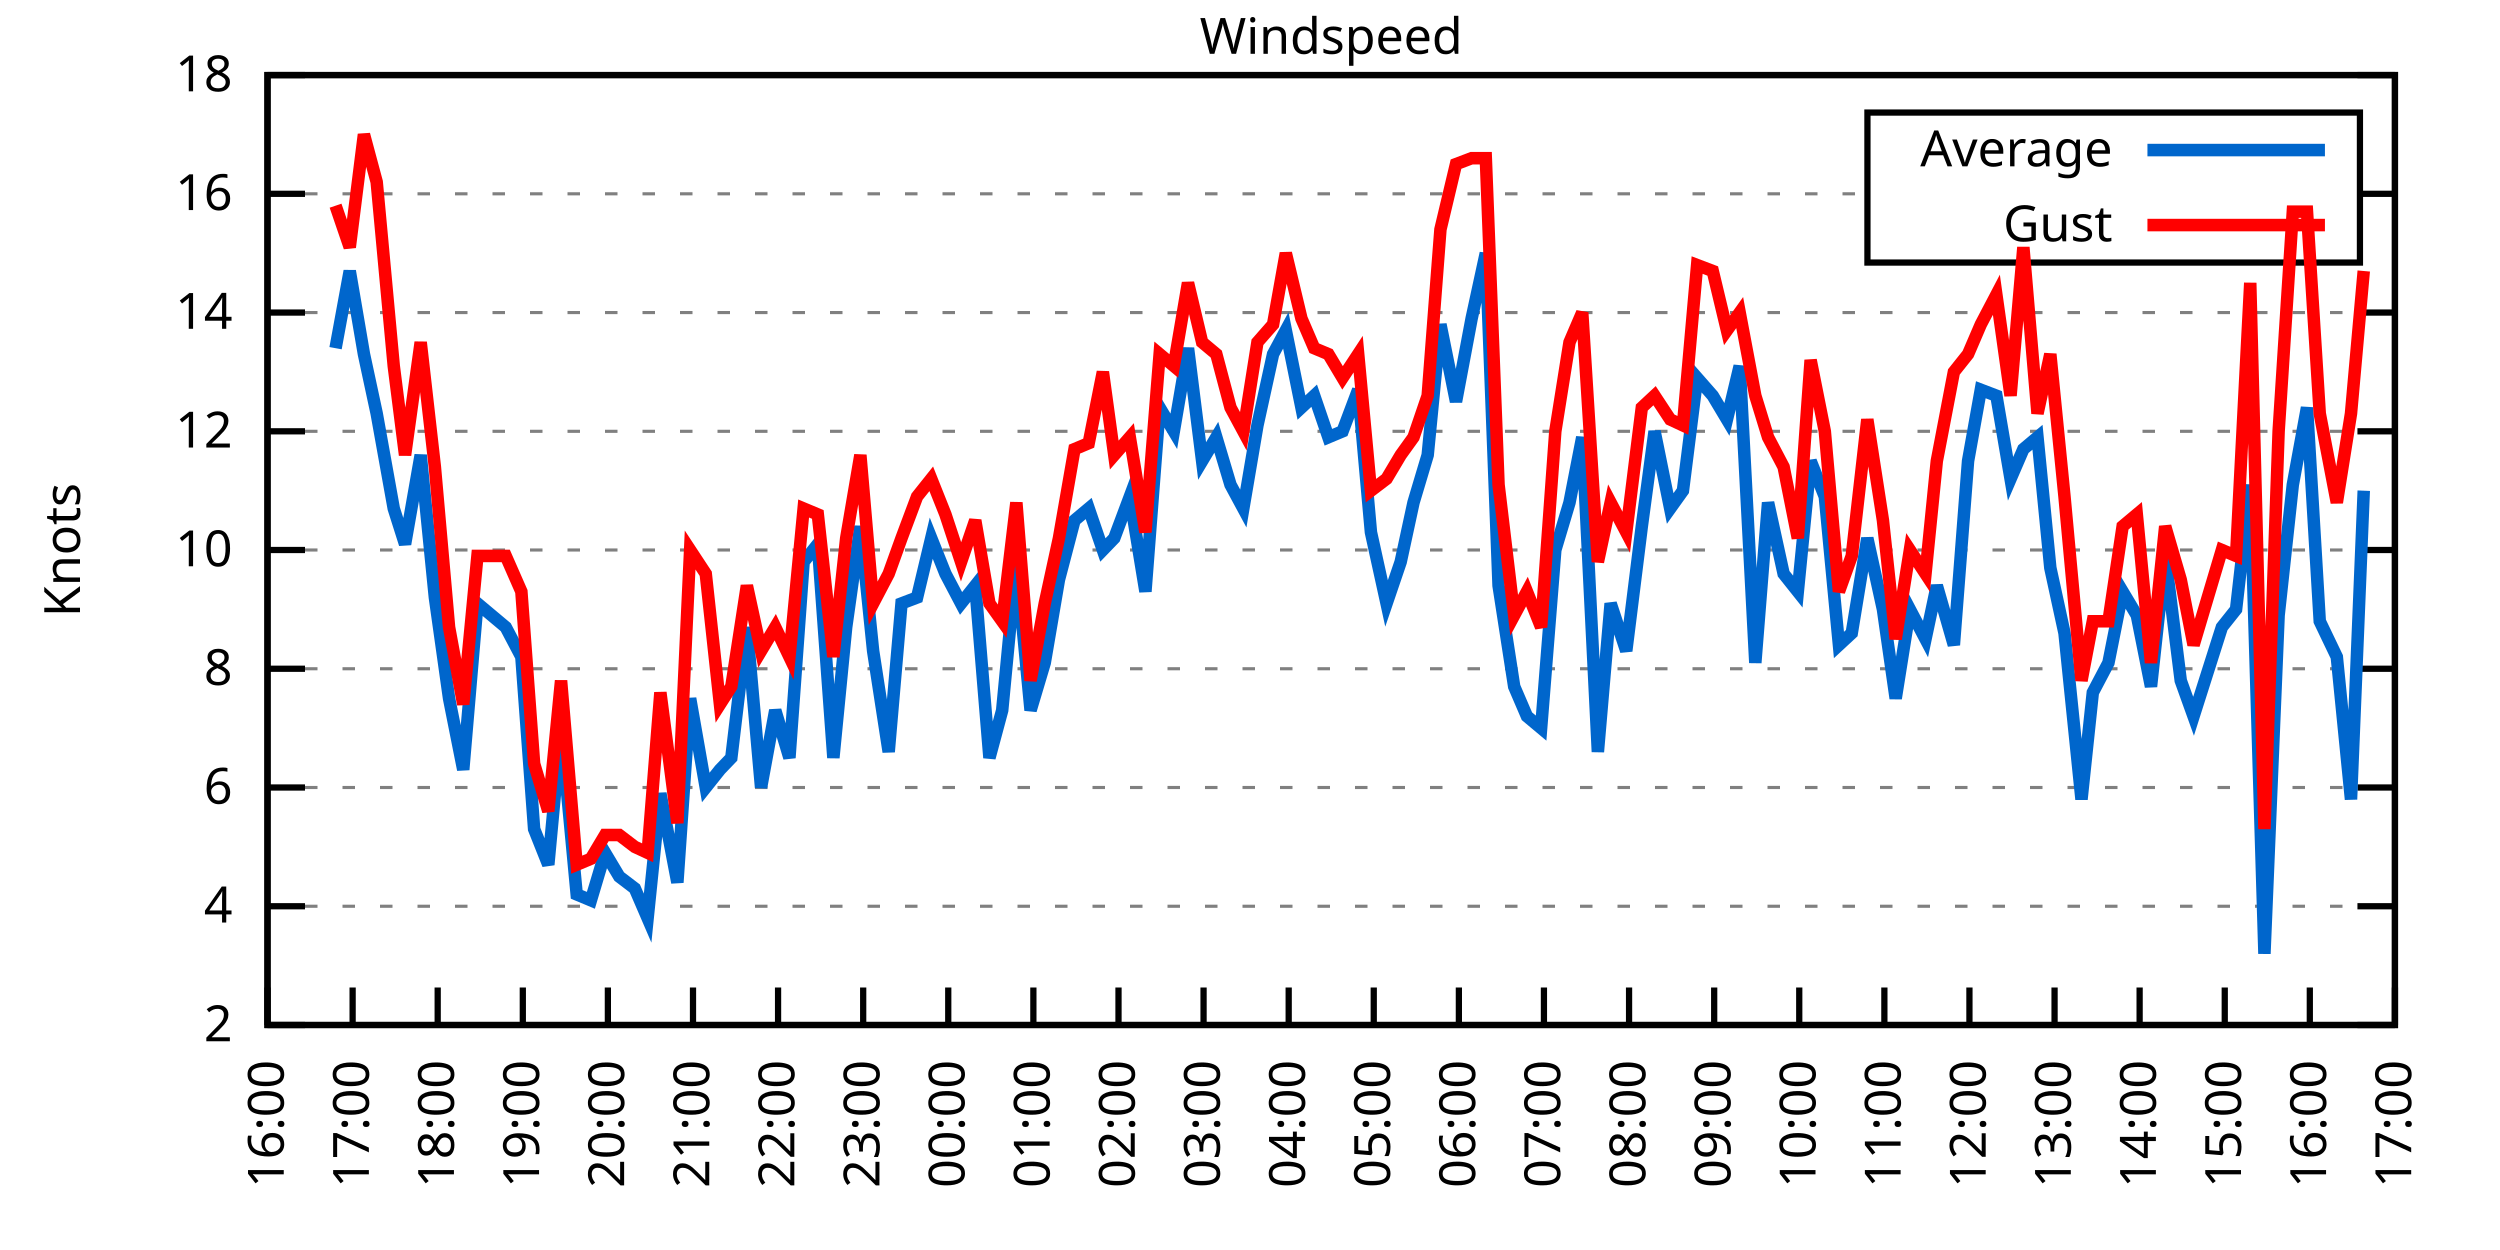
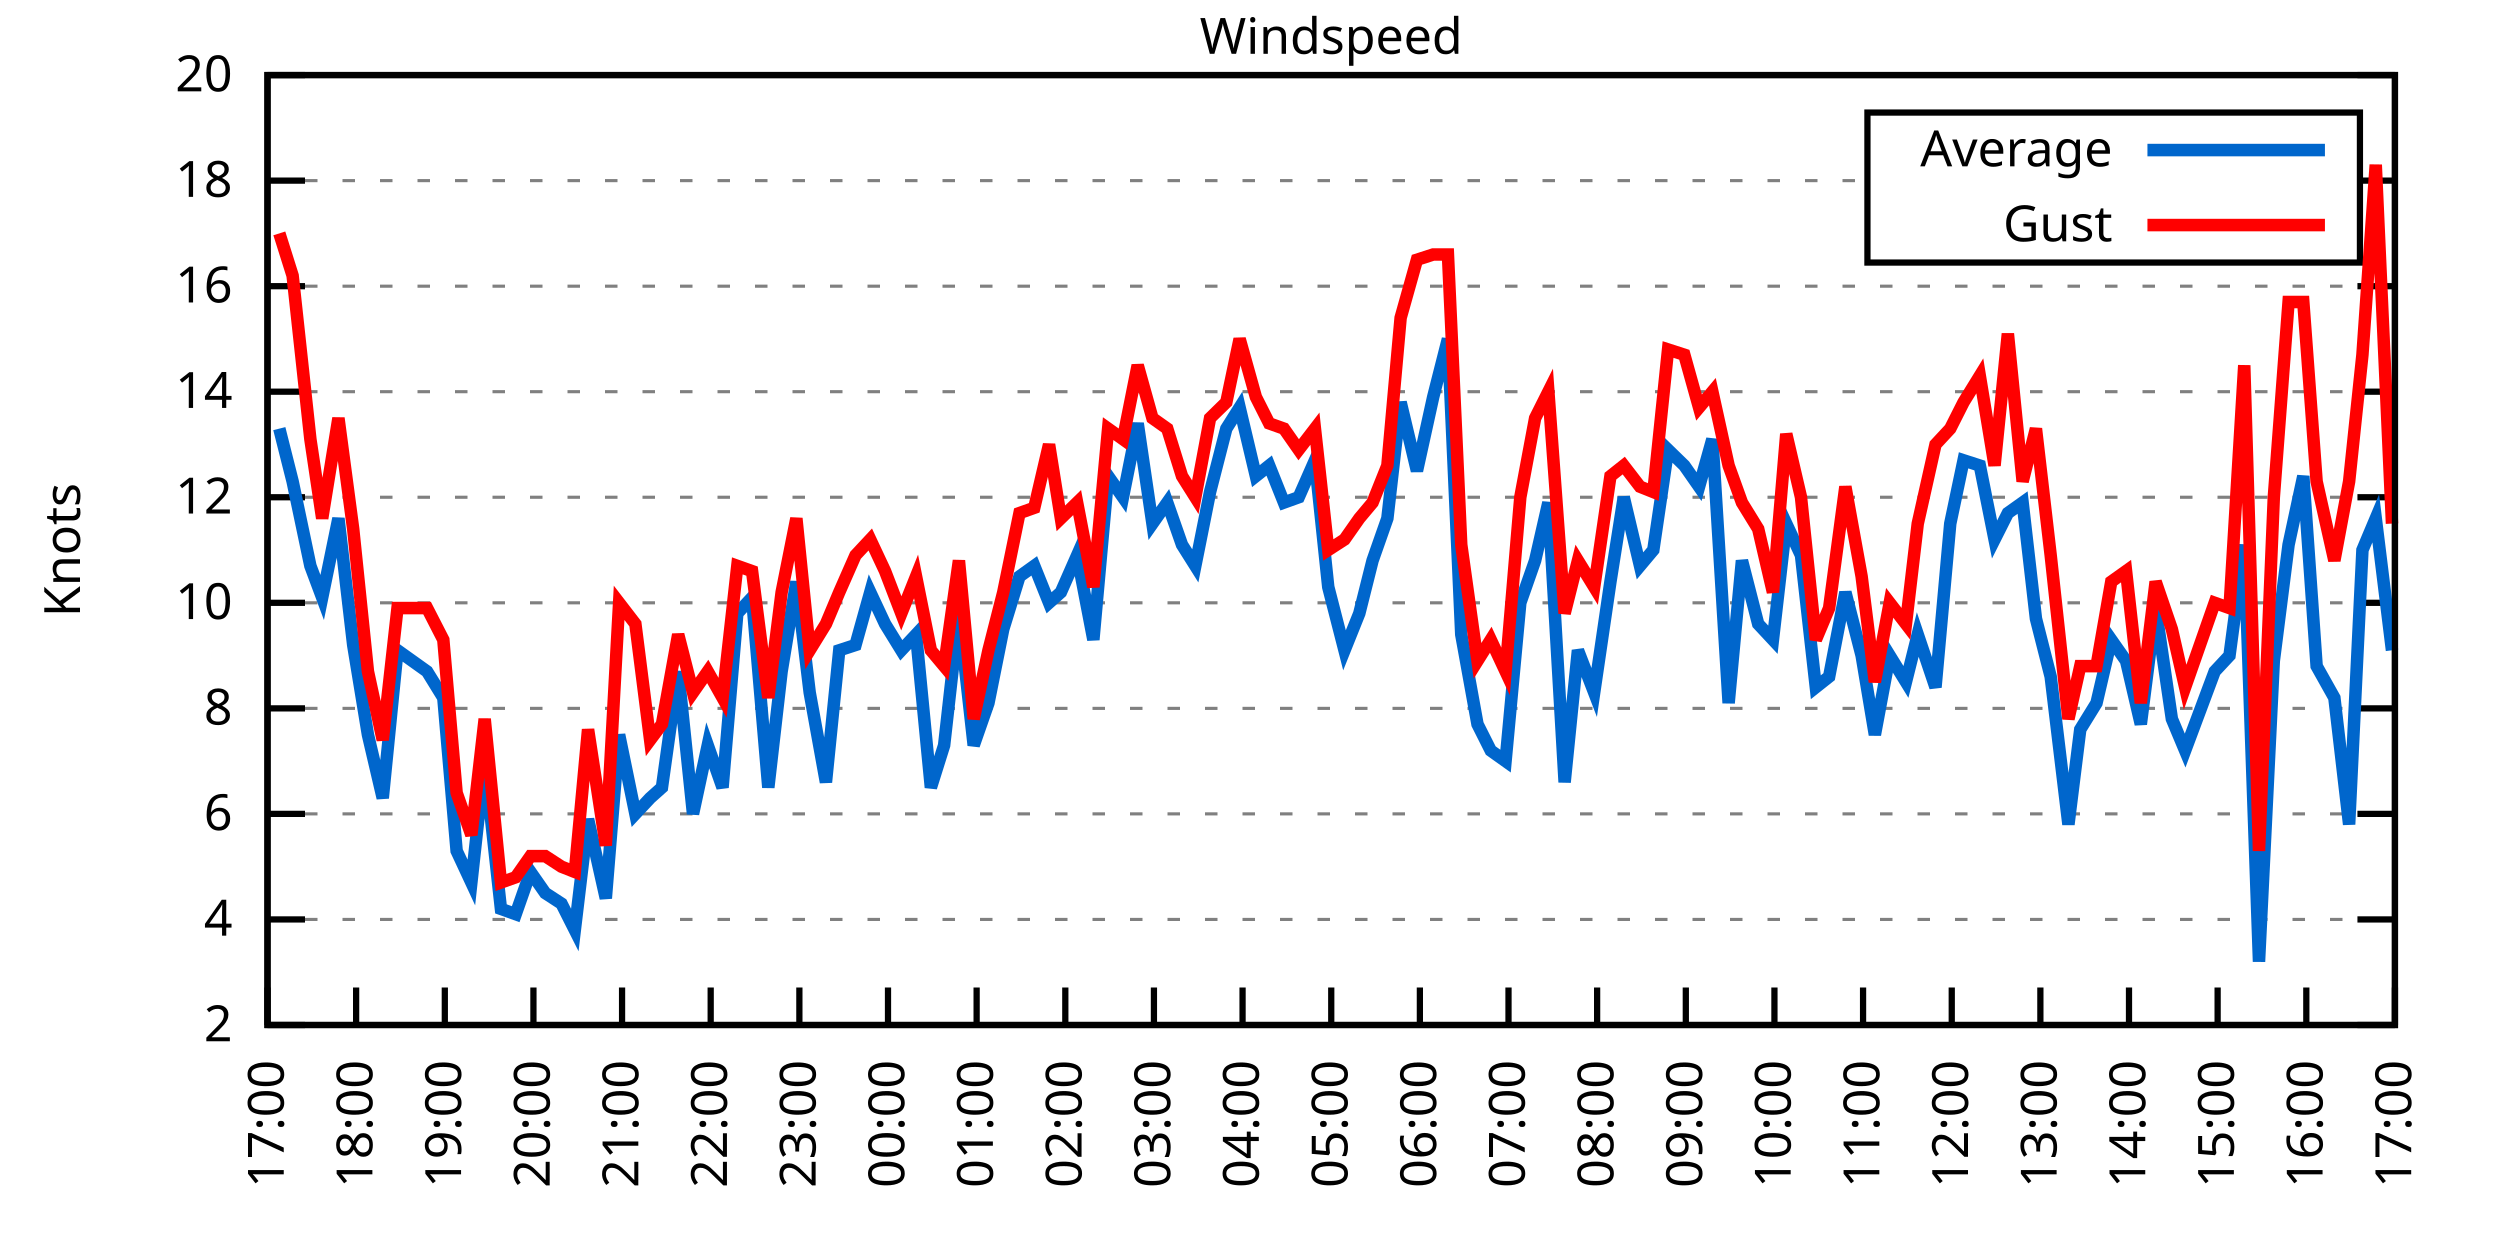
<svg xmlns="http://www.w3.org/2000/svg" xmlns:xlink="http://www.w3.org/1999/xlink" width="400" height="200" viewBox="0 0 400 200">
  <g id="gnuplot_canvas">
    <rect x="0" y="0" width="400" height="200" fill="none" />
    <defs>
      <circle id="gpDot" r="0.5" stroke-width="0.5" stroke="currentColor" />
      <path id="gpPt0" stroke-width="0.333" stroke="currentColor" d="M-1,0 h2 M0,-1 v2" />
      <path id="gpPt1" stroke-width="0.333" stroke="currentColor" d="M-1,-1 L1,1 M1,-1 L-1,1" />
      <path id="gpPt2" stroke-width="0.333" stroke="currentColor" d="M-1,0 L1,0 M0,-1 L0,1 M-1,-1 L1,1 M-1,1 L1,-1" />
      <rect id="gpPt3" stroke-width="0.333" stroke="currentColor" x="-1" y="-1" width="2" height="2" />
      <rect id="gpPt4" stroke-width="0.333" stroke="currentColor" fill="currentColor" x="-1" y="-1" width="2" height="2" />
      <circle id="gpPt5" stroke-width="0.333" stroke="currentColor" cx="0" cy="0" r="1" />
      <use xlink:href="#gpPt5" id="gpPt6" fill="currentColor" stroke="none" />
      <path id="gpPt7" stroke-width="0.333" stroke="currentColor" d="M0,-1.33 L-1.33,0.67 L1.33,0.67 z" />
      <use xlink:href="#gpPt7" id="gpPt8" fill="currentColor" stroke="none" />
      <use xlink:href="#gpPt7" id="gpPt9" stroke="currentColor" transform="rotate(180)" />
      <use xlink:href="#gpPt9" id="gpPt10" fill="currentColor" stroke="none" />
      <use xlink:href="#gpPt3" id="gpPt11" stroke="currentColor" transform="rotate(45)" />
      <use xlink:href="#gpPt11" id="gpPt12" fill="currentColor" stroke="none" />
      <path id="gpPt13" stroke-width="0.333" stroke="currentColor" d="M0,1.330 L1.265,0.411 L0.782,-1.067 L-0.782,-1.076 L-1.265,0.411 z" />
      <use xlink:href="#gpPt13" id="gpPt14" fill="currentColor" stroke="none" />
      <filter id="textbox" filterUnits="objectBoundingBox" x="0" y="0" height="1" width="1">
        <feFlood flood-color="white" flood-opacity="1" result="bgnd" />
        <feComposite in="SourceGraphic" in2="bgnd" operator="atop" />
      </filter>
      <filter id="greybox" filterUnits="objectBoundingBox" x="0" y="0" height="1" width="1">
        <feFlood flood-color="lightgrey" flood-opacity="1" result="grey" />
        <feComposite in="SourceGraphic" in2="grey" operator="atop" />
      </filter>
    </defs>
    <g fill="none" color="white" stroke="currentColor" stroke-width="1.00" stroke-linecap="butt" stroke-linejoin="miter">
</g>
    <g fill="none" color="black" stroke="currentColor" stroke-width="1.00" stroke-linecap="butt" stroke-linejoin="miter">
      <g stroke="none" shape-rendering="crispEdges">
        <polygon fill="rgb(255, 255, 255)" points="42.80,164.00 383.18,164.00 383.18,12.02 42.80,12.02 " />
      </g>
    </g>
    <g fill="none" color="black" stroke="currentColor" stroke-width="1.00" stroke-linecap="butt" stroke-linejoin="miter">
</g>
    <g fill="none" color="black" stroke="black" stroke-width="0.50" stroke-linecap="butt" stroke-linejoin="miter">
</g>
    <g fill="none" color="gray" stroke="currentColor" stroke-width="0.50" stroke-linecap="butt" stroke-linejoin="miter">
      <path stroke="gray" stroke-dasharray="2,4" class="gridline" d="M42.80,164.00 L383.19,164.00  " />
    </g>
    <g fill="none" color="gray" stroke="gray" stroke-width="1.00" stroke-linecap="butt" stroke-linejoin="miter">
</g>
    <g fill="none" color="black" stroke="currentColor" stroke-width="1.00" stroke-linecap="butt" stroke-linejoin="miter">
      <path stroke="black" d="M42.80,164.00 L48.80,164.00 M383.19,164.00 L377.19,164.00  " />
      <g transform="translate(37.20,166.60)" stroke="none" fill="black" font-family="Sans" font-size="8.00" text-anchor="end">
        <text>
          <tspan font-family="Sans"> 2</tspan>
        </text>
      </g>
    </g>
    <g fill="none" color="black" stroke="currentColor" stroke-width="1.00" stroke-linecap="butt" stroke-linejoin="miter">
</g>
    <g fill="none" color="black" stroke="black" stroke-width="0.50" stroke-linecap="butt" stroke-linejoin="miter">
</g>
    <g fill="none" color="gray" stroke="currentColor" stroke-width="0.50" stroke-linecap="butt" stroke-linejoin="miter">
-       <path stroke="gray" stroke-dasharray="2,4" class="gridline" d="M42.80,145.00 L383.19,145.00  " />
-     </g>
-     <g fill="none" color="gray" stroke="gray" stroke-width="1.00" stroke-linecap="butt" stroke-linejoin="miter">
- </g>
-     <g fill="none" color="black" stroke="currentColor" stroke-width="1.00" stroke-linecap="butt" stroke-linejoin="miter">
-       <path stroke="black" d="M42.80,145.00 L48.80,145.00 M383.19,145.00 L377.19,145.00  " />
-       <g transform="translate(37.20,147.60)" stroke="none" fill="black" font-family="Sans" font-size="8.00" text-anchor="end">
+       <path stroke="gray" stroke-dasharray="2,4" class="gridline" d="M42.80,147.11 L383.19,147.11  " />
+     </g>
+     <g fill="none" color="gray" stroke="gray" stroke-width="1.00" stroke-linecap="butt" stroke-linejoin="miter">
+ </g>
+     <g fill="none" color="black" stroke="currentColor" stroke-width="1.00" stroke-linecap="butt" stroke-linejoin="miter">
+       <path stroke="black" d="M42.80,147.11 L48.80,147.11 M383.19,147.11 L377.19,147.11  " />
+       <g transform="translate(37.20,149.71)" stroke="none" fill="black" font-family="Sans" font-size="8.00" text-anchor="end">
        <text>
          <tspan font-family="Sans"> 4</tspan>
        </text>
      </g>
    </g>
    <g fill="none" color="black" stroke="currentColor" stroke-width="1.00" stroke-linecap="butt" stroke-linejoin="miter">
</g>
    <g fill="none" color="black" stroke="black" stroke-width="0.50" stroke-linecap="butt" stroke-linejoin="miter">
</g>
    <g fill="none" color="gray" stroke="currentColor" stroke-width="0.50" stroke-linecap="butt" stroke-linejoin="miter">
-       <path stroke="gray" stroke-dasharray="2,4" class="gridline" d="M42.80,126.00 L383.19,126.00  " />
-     </g>
-     <g fill="none" color="gray" stroke="gray" stroke-width="1.00" stroke-linecap="butt" stroke-linejoin="miter">
- </g>
-     <g fill="none" color="black" stroke="currentColor" stroke-width="1.00" stroke-linecap="butt" stroke-linejoin="miter">
-       <path stroke="black" d="M42.80,126.00 L48.80,126.00 M383.19,126.00 L377.19,126.00  " />
-       <g transform="translate(37.20,128.60)" stroke="none" fill="black" font-family="Sans" font-size="8.00" text-anchor="end">
+       <path stroke="gray" stroke-dasharray="2,4" class="gridline" d="M42.80,130.22 L383.19,130.22  " />
+     </g>
+     <g fill="none" color="gray" stroke="gray" stroke-width="1.00" stroke-linecap="butt" stroke-linejoin="miter">
+ </g>
+     <g fill="none" color="black" stroke="currentColor" stroke-width="1.00" stroke-linecap="butt" stroke-linejoin="miter">
+       <path stroke="black" d="M42.80,130.22 L48.80,130.22 M383.19,130.22 L377.19,130.22  " />
+       <g transform="translate(37.20,132.82)" stroke="none" fill="black" font-family="Sans" font-size="8.00" text-anchor="end">
        <text>
          <tspan font-family="Sans"> 6</tspan>
        </text>
      </g>
    </g>
    <g fill="none" color="black" stroke="currentColor" stroke-width="1.00" stroke-linecap="butt" stroke-linejoin="miter">
</g>
    <g fill="none" color="black" stroke="black" stroke-width="0.50" stroke-linecap="butt" stroke-linejoin="miter">
</g>
    <g fill="none" color="gray" stroke="currentColor" stroke-width="0.50" stroke-linecap="butt" stroke-linejoin="miter">
-       <path stroke="gray" stroke-dasharray="2,4" class="gridline" d="M42.80,107.00 L383.19,107.00  " />
-     </g>
-     <g fill="none" color="gray" stroke="gray" stroke-width="1.00" stroke-linecap="butt" stroke-linejoin="miter">
- </g>
-     <g fill="none" color="black" stroke="currentColor" stroke-width="1.00" stroke-linecap="butt" stroke-linejoin="miter">
-       <path stroke="black" d="M42.80,107.00 L48.80,107.00 M383.19,107.00 L377.19,107.00  " />
-       <g transform="translate(37.20,109.60)" stroke="none" fill="black" font-family="Sans" font-size="8.00" text-anchor="end">
+       <path stroke="gray" stroke-dasharray="2,4" class="gridline" d="M42.80,113.34 L383.19,113.34  " />
+     </g>
+     <g fill="none" color="gray" stroke="gray" stroke-width="1.00" stroke-linecap="butt" stroke-linejoin="miter">
+ </g>
+     <g fill="none" color="black" stroke="currentColor" stroke-width="1.00" stroke-linecap="butt" stroke-linejoin="miter">
+       <path stroke="black" d="M42.80,113.34 L48.80,113.34 M383.19,113.34 L377.19,113.34  " />
+       <g transform="translate(37.20,115.94)" stroke="none" fill="black" font-family="Sans" font-size="8.00" text-anchor="end">
        <text>
          <tspan font-family="Sans"> 8</tspan>
        </text>
      </g>
    </g>
    <g fill="none" color="black" stroke="currentColor" stroke-width="1.00" stroke-linecap="butt" stroke-linejoin="miter">
</g>
    <g fill="none" color="black" stroke="black" stroke-width="0.50" stroke-linecap="butt" stroke-linejoin="miter">
</g>
    <g fill="none" color="gray" stroke="currentColor" stroke-width="0.50" stroke-linecap="butt" stroke-linejoin="miter">
-       <path stroke="gray" stroke-dasharray="2,4" class="gridline" d="M42.80,88.00 L383.19,88.00  " />
-     </g>
-     <g fill="none" color="gray" stroke="gray" stroke-width="1.00" stroke-linecap="butt" stroke-linejoin="miter">
- </g>
-     <g fill="none" color="black" stroke="currentColor" stroke-width="1.00" stroke-linecap="butt" stroke-linejoin="miter">
-       <path stroke="black" d="M42.80,88.00 L48.80,88.00 M383.19,88.00 L377.19,88.00  " />
-       <g transform="translate(37.20,90.60)" stroke="none" fill="black" font-family="Sans" font-size="8.00" text-anchor="end">
+       <path stroke="gray" stroke-dasharray="2,4" class="gridline" d="M42.80,96.45 L383.19,96.45  " />
+     </g>
+     <g fill="none" color="gray" stroke="gray" stroke-width="1.00" stroke-linecap="butt" stroke-linejoin="miter">
+ </g>
+     <g fill="none" color="black" stroke="currentColor" stroke-width="1.00" stroke-linecap="butt" stroke-linejoin="miter">
+       <path stroke="black" d="M42.80,96.45 L48.80,96.45 M383.19,96.45 L377.19,96.45  " />
+       <g transform="translate(37.20,99.05)" stroke="none" fill="black" font-family="Sans" font-size="8.00" text-anchor="end">
        <text>
          <tspan font-family="Sans"> 10</tspan>
        </text>
      </g>
    </g>
    <g fill="none" color="black" stroke="currentColor" stroke-width="1.00" stroke-linecap="butt" stroke-linejoin="miter">
</g>
    <g fill="none" color="black" stroke="black" stroke-width="0.50" stroke-linecap="butt" stroke-linejoin="miter">
</g>
    <g fill="none" color="gray" stroke="currentColor" stroke-width="0.50" stroke-linecap="butt" stroke-linejoin="miter">
-       <path stroke="gray" stroke-dasharray="2,4" class="gridline" d="M42.80,69.01 L383.19,69.01  " />
-     </g>
-     <g fill="none" color="gray" stroke="gray" stroke-width="1.00" stroke-linecap="butt" stroke-linejoin="miter">
- </g>
-     <g fill="none" color="black" stroke="currentColor" stroke-width="1.00" stroke-linecap="butt" stroke-linejoin="miter">
-       <path stroke="black" d="M42.80,69.01 L48.80,69.01 M383.19,69.01 L377.19,69.01  " />
-       <g transform="translate(37.20,71.61)" stroke="none" fill="black" font-family="Sans" font-size="8.00" text-anchor="end">
+       <path stroke="gray" stroke-dasharray="2,4" class="gridline" d="M42.80,79.56 L383.19,79.56  " />
+     </g>
+     <g fill="none" color="gray" stroke="gray" stroke-width="1.00" stroke-linecap="butt" stroke-linejoin="miter">
+ </g>
+     <g fill="none" color="black" stroke="currentColor" stroke-width="1.00" stroke-linecap="butt" stroke-linejoin="miter">
+       <path stroke="black" d="M42.80,79.56 L48.80,79.56 M383.19,79.56 L377.19,79.56  " />
+       <g transform="translate(37.20,82.16)" stroke="none" fill="black" font-family="Sans" font-size="8.00" text-anchor="end">
        <text>
          <tspan font-family="Sans"> 12</tspan>
        </text>
      </g>
    </g>
    <g fill="none" color="black" stroke="currentColor" stroke-width="1.00" stroke-linecap="butt" stroke-linejoin="miter">
</g>
    <g fill="none" color="black" stroke="black" stroke-width="0.50" stroke-linecap="butt" stroke-linejoin="miter">
</g>
    <g fill="none" color="gray" stroke="currentColor" stroke-width="0.50" stroke-linecap="butt" stroke-linejoin="miter">
-       <path stroke="gray" stroke-dasharray="2,4" class="gridline" d="M42.80,50.01 L383.19,50.01  " />
-     </g>
-     <g fill="none" color="gray" stroke="gray" stroke-width="1.00" stroke-linecap="butt" stroke-linejoin="miter">
- </g>
-     <g fill="none" color="black" stroke="currentColor" stroke-width="1.00" stroke-linecap="butt" stroke-linejoin="miter">
-       <path stroke="black" d="M42.80,50.01 L48.80,50.01 M383.19,50.01 L377.19,50.01  " />
-       <g transform="translate(37.20,52.61)" stroke="none" fill="black" font-family="Sans" font-size="8.00" text-anchor="end">
+       <path stroke="gray" stroke-dasharray="2,4" class="gridline" d="M42.80,62.67 L383.19,62.67  " />
+     </g>
+     <g fill="none" color="gray" stroke="gray" stroke-width="1.00" stroke-linecap="butt" stroke-linejoin="miter">
+ </g>
+     <g fill="none" color="black" stroke="currentColor" stroke-width="1.00" stroke-linecap="butt" stroke-linejoin="miter">
+       <path stroke="black" d="M42.80,62.67 L48.80,62.67 M383.19,62.67 L377.19,62.67  " />
+       <g transform="translate(37.20,65.27)" stroke="none" fill="black" font-family="Sans" font-size="8.00" text-anchor="end">
        <text>
          <tspan font-family="Sans"> 14</tspan>
        </text>
      </g>
    </g>
    <g fill="none" color="black" stroke="currentColor" stroke-width="1.00" stroke-linecap="butt" stroke-linejoin="miter">
</g>
    <g fill="none" color="black" stroke="black" stroke-width="0.50" stroke-linecap="butt" stroke-linejoin="miter">
</g>
    <g fill="none" color="gray" stroke="currentColor" stroke-width="0.50" stroke-linecap="butt" stroke-linejoin="miter">
-       <path stroke="gray" stroke-dasharray="2,4" class="gridline" d="M42.80,31.01 L298.79,31.01 M377.59,31.01 L383.19,31.01  " />
-     </g>
-     <g fill="none" color="gray" stroke="gray" stroke-width="1.00" stroke-linecap="butt" stroke-linejoin="miter">
- </g>
-     <g fill="none" color="black" stroke="currentColor" stroke-width="1.00" stroke-linecap="butt" stroke-linejoin="miter">
-       <path stroke="black" d="M42.80,31.01 L48.80,31.01 M383.19,31.01 L377.19,31.01  " />
-       <g transform="translate(37.20,33.61)" stroke="none" fill="black" font-family="Sans" font-size="8.00" text-anchor="end">
+       <path stroke="gray" stroke-dasharray="2,4" class="gridline" d="M42.80,45.79 L383.19,45.79  " />
+     </g>
+     <g fill="none" color="gray" stroke="gray" stroke-width="1.00" stroke-linecap="butt" stroke-linejoin="miter">
+ </g>
+     <g fill="none" color="black" stroke="currentColor" stroke-width="1.00" stroke-linecap="butt" stroke-linejoin="miter">
+       <path stroke="black" d="M42.80,45.79 L48.80,45.79 M383.19,45.79 L377.19,45.79  " />
+       <g transform="translate(37.20,48.39)" stroke="none" fill="black" font-family="Sans" font-size="8.00" text-anchor="end">
        <text>
          <tspan font-family="Sans"> 16</tspan>
+         </text>
+       </g>
+     </g>
+     <g fill="none" color="black" stroke="currentColor" stroke-width="1.00" stroke-linecap="butt" stroke-linejoin="miter">
+ </g>
+     <g fill="none" color="black" stroke="black" stroke-width="0.50" stroke-linecap="butt" stroke-linejoin="miter">
+ </g>
+     <g fill="none" color="gray" stroke="currentColor" stroke-width="0.50" stroke-linecap="butt" stroke-linejoin="miter">
+       <path stroke="gray" stroke-dasharray="2,4" class="gridline" d="M42.80,28.90 L298.79,28.90 M377.59,28.90 L383.19,28.90  " />
+     </g>
+     <g fill="none" color="gray" stroke="gray" stroke-width="1.00" stroke-linecap="butt" stroke-linejoin="miter">
+ </g>
+     <g fill="none" color="black" stroke="currentColor" stroke-width="1.00" stroke-linecap="butt" stroke-linejoin="miter">
+       <path stroke="black" d="M42.80,28.90 L48.80,28.90 M383.19,28.90 L377.19,28.90  " />
+       <g transform="translate(37.20,31.50)" stroke="none" fill="black" font-family="Sans" font-size="8.00" text-anchor="end">
+         <text>
+           <tspan font-family="Sans"> 18</tspan>
        </text>
      </g>
    </g>
    <g fill="none" color="black" stroke="currentColor" stroke-width="1.00" stroke-linecap="butt" stroke-linejoin="miter">
</g>
    <g fill="none" color="black" stroke="black" stroke-width="0.50" stroke-linecap="butt" stroke-linejoin="miter">
</g>
    <g fill="none" color="gray" stroke="currentColor" stroke-width="0.50" stroke-linecap="butt" stroke-linejoin="miter">
      <path stroke="gray" stroke-dasharray="2,4" class="gridline" d="M42.80,12.01 L383.19,12.01  " />
    </g>
    <g fill="none" color="gray" stroke="gray" stroke-width="1.00" stroke-linecap="butt" stroke-linejoin="miter">
</g>
    <g fill="none" color="black" stroke="currentColor" stroke-width="1.00" stroke-linecap="butt" stroke-linejoin="miter">
      <path stroke="black" d="M42.80,12.01 L48.80,12.01 M383.19,12.01 L377.19,12.01  " />
      <g transform="translate(37.20,14.61)" stroke="none" fill="black" font-family="Sans" font-size="8.00" text-anchor="end">
        <text>
-           <tspan font-family="Sans"> 18</tspan>
+           <tspan font-family="Sans"> 20</tspan>
        </text>
      </g>
    </g>
    <g fill="none" color="black" stroke="currentColor" stroke-width="1.00" stroke-linecap="butt" stroke-linejoin="miter">
      <path stroke="black" d="M42.80,164.00 L42.80,158.00  " />
      <g transform="translate(45.40,169.60) rotate(270.00)" stroke="none" fill="black" font-family="Sans" font-size="8.00" text-anchor="end">
        <text>
-           <tspan font-family="Sans">16:00</tspan>
-         </text>
-       </g>
-     </g>
-     <g fill="none" color="black" stroke="currentColor" stroke-width="1.00" stroke-linecap="butt" stroke-linejoin="miter">
-       <path stroke="black" d="M56.42,164.00 L56.42,158.00  " />
-       <g transform="translate(59.02,169.60) rotate(270.00)" stroke="none" fill="black" font-family="Sans" font-size="8.00" text-anchor="end">
-         <text>
          <tspan font-family="Sans">17:00</tspan>
        </text>
      </g>
    </g>
    <g fill="none" color="black" stroke="currentColor" stroke-width="1.00" stroke-linecap="butt" stroke-linejoin="miter">
-       <path stroke="black" d="M70.03,164.00 L70.03,158.00  " />
-       <g transform="translate(72.63,169.60) rotate(270.00)" stroke="none" fill="black" font-family="Sans" font-size="8.00" text-anchor="end">
+       <path stroke="black" d="M56.98,164.00 L56.98,158.00  " />
+       <g transform="translate(59.58,169.60) rotate(270.00)" stroke="none" fill="black" font-family="Sans" font-size="8.00" text-anchor="end">
        <text>
          <tspan font-family="Sans">18:00</tspan>
        </text>
      </g>
    </g>
    <g fill="none" color="black" stroke="currentColor" stroke-width="1.00" stroke-linecap="butt" stroke-linejoin="miter">
-       <path stroke="black" d="M83.65,164.00 L83.65,158.00  " />
-       <g transform="translate(86.25,169.60) rotate(270.00)" stroke="none" fill="black" font-family="Sans" font-size="8.00" text-anchor="end">
+       <path stroke="black" d="M71.17,164.00 L71.17,158.00  " />
+       <g transform="translate(73.77,169.60) rotate(270.00)" stroke="none" fill="black" font-family="Sans" font-size="8.00" text-anchor="end">
        <text>
          <tspan font-family="Sans">19:00</tspan>
        </text>
      </g>
    </g>
    <g fill="none" color="black" stroke="currentColor" stroke-width="1.00" stroke-linecap="butt" stroke-linejoin="miter">
-       <path stroke="black" d="M97.26,164.00 L97.26,158.00  " />
-       <g transform="translate(99.86,169.60) rotate(270.00)" stroke="none" fill="black" font-family="Sans" font-size="8.00" text-anchor="end">
+       <path stroke="black" d="M85.35,164.00 L85.35,158.00  " />
+       <g transform="translate(87.95,169.60) rotate(270.00)" stroke="none" fill="black" font-family="Sans" font-size="8.00" text-anchor="end">
        <text>
          <tspan font-family="Sans">20:00</tspan>
        </text>
      </g>
    </g>
    <g fill="none" color="black" stroke="currentColor" stroke-width="1.00" stroke-linecap="butt" stroke-linejoin="miter">
-       <path stroke="black" d="M110.88,164.00 L110.88,158.00  " />
-       <g transform="translate(113.48,169.60) rotate(270.00)" stroke="none" fill="black" font-family="Sans" font-size="8.00" text-anchor="end">
+       <path stroke="black" d="M99.53,164.00 L99.53,158.00  " />
+       <g transform="translate(102.13,169.60) rotate(270.00)" stroke="none" fill="black" font-family="Sans" font-size="8.00" text-anchor="end">
        <text>
          <tspan font-family="Sans">21:00</tspan>
        </text>
      </g>
    </g>
    <g fill="none" color="black" stroke="currentColor" stroke-width="1.00" stroke-linecap="butt" stroke-linejoin="miter">
-       <path stroke="black" d="M124.49,164.00 L124.49,158.00  " />
-       <g transform="translate(127.09,169.60) rotate(270.00)" stroke="none" fill="black" font-family="Sans" font-size="8.00" text-anchor="end">
+       <path stroke="black" d="M113.71,164.00 L113.71,158.00  " />
+       <g transform="translate(116.31,169.60) rotate(270.00)" stroke="none" fill="black" font-family="Sans" font-size="8.00" text-anchor="end">
        <text>
          <tspan font-family="Sans">22:00</tspan>
        </text>
      </g>
    </g>
    <g fill="none" color="black" stroke="currentColor" stroke-width="1.00" stroke-linecap="butt" stroke-linejoin="miter">
-       <path stroke="black" d="M138.11,164.00 L138.11,158.00  " />
-       <g transform="translate(140.71,169.60) rotate(270.00)" stroke="none" fill="black" font-family="Sans" font-size="8.00" text-anchor="end">
+       <path stroke="black" d="M127.90,164.00 L127.90,158.00  " />
+       <g transform="translate(130.50,169.60) rotate(270.00)" stroke="none" fill="black" font-family="Sans" font-size="8.00" text-anchor="end">
        <text>
          <tspan font-family="Sans">23:00</tspan>
        </text>
      </g>
    </g>
    <g fill="none" color="black" stroke="currentColor" stroke-width="1.00" stroke-linecap="butt" stroke-linejoin="miter">
-       <path stroke="black" d="M151.72,164.00 L151.72,158.00  " />
-       <g transform="translate(154.32,169.60) rotate(270.00)" stroke="none" fill="black" font-family="Sans" font-size="8.00" text-anchor="end">
+       <path stroke="black" d="M142.08,164.00 L142.08,158.00  " />
+       <g transform="translate(144.68,169.60) rotate(270.00)" stroke="none" fill="black" font-family="Sans" font-size="8.00" text-anchor="end">
        <text>
          <tspan font-family="Sans">00:00</tspan>
        </text>
      </g>
    </g>
    <g fill="none" color="black" stroke="currentColor" stroke-width="1.00" stroke-linecap="butt" stroke-linejoin="miter">
-       <path stroke="black" d="M165.34,164.00 L165.34,158.00  " />
-       <g transform="translate(167.94,169.60) rotate(270.00)" stroke="none" fill="black" font-family="Sans" font-size="8.00" text-anchor="end">
+       <path stroke="black" d="M156.26,164.00 L156.26,158.00  " />
+       <g transform="translate(158.86,169.60) rotate(270.00)" stroke="none" fill="black" font-family="Sans" font-size="8.00" text-anchor="end">
        <text>
          <tspan font-family="Sans">01:00</tspan>
        </text>
      </g>
    </g>
    <g fill="none" color="black" stroke="currentColor" stroke-width="1.00" stroke-linecap="butt" stroke-linejoin="miter">
-       <path stroke="black" d="M178.96,164.00 L178.96,158.00  " />
-       <g transform="translate(181.56,169.60) rotate(270.00)" stroke="none" fill="black" font-family="Sans" font-size="8.00" text-anchor="end">
+       <path stroke="black" d="M170.45,164.00 L170.45,158.00  " />
+       <g transform="translate(173.05,169.60) rotate(270.00)" stroke="none" fill="black" font-family="Sans" font-size="8.00" text-anchor="end">
        <text>
          <tspan font-family="Sans">02:00</tspan>
        </text>
      </g>
    </g>
    <g fill="none" color="black" stroke="currentColor" stroke-width="1.00" stroke-linecap="butt" stroke-linejoin="miter">
-       <path stroke="black" d="M192.57,164.00 L192.57,158.00  " />
-       <g transform="translate(195.17,169.60) rotate(270.00)" stroke="none" fill="black" font-family="Sans" font-size="8.00" text-anchor="end">
+       <path stroke="black" d="M184.63,164.00 L184.63,158.00  " />
+       <g transform="translate(187.23,169.60) rotate(270.00)" stroke="none" fill="black" font-family="Sans" font-size="8.00" text-anchor="end">
        <text>
          <tspan font-family="Sans">03:00</tspan>
        </text>
      </g>
    </g>
    <g fill="none" color="black" stroke="currentColor" stroke-width="1.00" stroke-linecap="butt" stroke-linejoin="miter">
-       <path stroke="black" d="M206.19,164.00 L206.19,158.00  " />
-       <g transform="translate(208.79,169.60) rotate(270.00)" stroke="none" fill="black" font-family="Sans" font-size="8.00" text-anchor="end">
+       <path stroke="black" d="M198.81,164.00 L198.81,158.00  " />
+       <g transform="translate(201.41,169.60) rotate(270.00)" stroke="none" fill="black" font-family="Sans" font-size="8.00" text-anchor="end">
        <text>
          <tspan font-family="Sans">04:00</tspan>
        </text>
      </g>
    </g>
    <g fill="none" color="black" stroke="currentColor" stroke-width="1.00" stroke-linecap="butt" stroke-linejoin="miter">
-       <path stroke="black" d="M219.80,164.00 L219.80,158.00  " />
-       <g transform="translate(222.40,169.60) rotate(270.00)" stroke="none" fill="black" font-family="Sans" font-size="8.00" text-anchor="end">
+       <path stroke="black" d="M213.00,164.00 L213.00,158.00  " />
+       <g transform="translate(215.60,169.60) rotate(270.00)" stroke="none" fill="black" font-family="Sans" font-size="8.00" text-anchor="end">
        <text>
          <tspan font-family="Sans">05:00</tspan>
        </text>
      </g>
    </g>
    <g fill="none" color="black" stroke="currentColor" stroke-width="1.00" stroke-linecap="butt" stroke-linejoin="miter">
-       <path stroke="black" d="M233.42,164.00 L233.42,158.00  " />
-       <g transform="translate(236.02,169.60) rotate(270.00)" stroke="none" fill="black" font-family="Sans" font-size="8.00" text-anchor="end">
+       <path stroke="black" d="M227.18,164.00 L227.18,158.00  " />
+       <g transform="translate(229.78,169.60) rotate(270.00)" stroke="none" fill="black" font-family="Sans" font-size="8.00" text-anchor="end">
        <text>
          <tspan font-family="Sans">06:00</tspan>
        </text>
      </g>
    </g>
    <g fill="none" color="black" stroke="currentColor" stroke-width="1.00" stroke-linecap="butt" stroke-linejoin="miter">
-       <path stroke="black" d="M247.03,164.00 L247.03,158.00  " />
-       <g transform="translate(249.63,169.60) rotate(270.00)" stroke="none" fill="black" font-family="Sans" font-size="8.00" text-anchor="end">
+       <path stroke="black" d="M241.36,164.00 L241.36,158.00  " />
+       <g transform="translate(243.96,169.60) rotate(270.00)" stroke="none" fill="black" font-family="Sans" font-size="8.00" text-anchor="end">
        <text>
          <tspan font-family="Sans">07:00</tspan>
        </text>
      </g>
    </g>
    <g fill="none" color="black" stroke="currentColor" stroke-width="1.00" stroke-linecap="butt" stroke-linejoin="miter">
-       <path stroke="black" d="M260.65,164.00 L260.65,158.00  " />
-       <g transform="translate(263.25,169.60) rotate(270.00)" stroke="none" fill="black" font-family="Sans" font-size="8.00" text-anchor="end">
+       <path stroke="black" d="M255.54,164.00 L255.54,158.00  " />
+       <g transform="translate(258.14,169.60) rotate(270.00)" stroke="none" fill="black" font-family="Sans" font-size="8.00" text-anchor="end">
        <text>
          <tspan font-family="Sans">08:00</tspan>
        </text>
      </g>
    </g>
    <g fill="none" color="black" stroke="currentColor" stroke-width="1.00" stroke-linecap="butt" stroke-linejoin="miter">
-       <path stroke="black" d="M274.27,164.00 L274.27,158.00  " />
-       <g transform="translate(276.87,169.60) rotate(270.00)" stroke="none" fill="black" font-family="Sans" font-size="8.00" text-anchor="end">
+       <path stroke="black" d="M269.73,164.00 L269.73,158.00  " />
+       <g transform="translate(272.33,169.60) rotate(270.00)" stroke="none" fill="black" font-family="Sans" font-size="8.00" text-anchor="end">
        <text>
          <tspan font-family="Sans">09:00</tspan>
        </text>
      </g>
    </g>
    <g fill="none" color="black" stroke="currentColor" stroke-width="1.00" stroke-linecap="butt" stroke-linejoin="miter">
-       <path stroke="black" d="M287.88,164.00 L287.88,158.00  " />
-       <g transform="translate(290.48,169.60) rotate(270.00)" stroke="none" fill="black" font-family="Sans" font-size="8.00" text-anchor="end">
+       <path stroke="black" d="M283.91,164.00 L283.91,158.00  " />
+       <g transform="translate(286.51,169.60) rotate(270.00)" stroke="none" fill="black" font-family="Sans" font-size="8.00" text-anchor="end">
        <text>
          <tspan font-family="Sans">10:00</tspan>
        </text>
      </g>
    </g>
    <g fill="none" color="black" stroke="currentColor" stroke-width="1.00" stroke-linecap="butt" stroke-linejoin="miter">
-       <path stroke="black" d="M301.50,164.00 L301.50,158.00  " />
-       <g transform="translate(304.10,169.60) rotate(270.00)" stroke="none" fill="black" font-family="Sans" font-size="8.00" text-anchor="end">
+       <path stroke="black" d="M298.09,164.00 L298.09,158.00  " />
+       <g transform="translate(300.69,169.60) rotate(270.00)" stroke="none" fill="black" font-family="Sans" font-size="8.00" text-anchor="end">
        <text>
          <tspan font-family="Sans">11:00</tspan>
        </text>
      </g>
    </g>
    <g fill="none" color="black" stroke="currentColor" stroke-width="1.00" stroke-linecap="butt" stroke-linejoin="miter">
-       <path stroke="black" d="M315.11,164.00 L315.11,158.00  " />
-       <g transform="translate(317.71,169.60) rotate(270.00)" stroke="none" fill="black" font-family="Sans" font-size="8.00" text-anchor="end">
+       <path stroke="black" d="M312.28,164.00 L312.28,158.00  " />
+       <g transform="translate(314.88,169.60) rotate(270.00)" stroke="none" fill="black" font-family="Sans" font-size="8.00" text-anchor="end">
        <text>
          <tspan font-family="Sans">12:00</tspan>
        </text>
      </g>
    </g>
    <g fill="none" color="black" stroke="currentColor" stroke-width="1.00" stroke-linecap="butt" stroke-linejoin="miter">
-       <path stroke="black" d="M328.73,164.00 L328.73,158.00  " />
-       <g transform="translate(331.33,169.60) rotate(270.00)" stroke="none" fill="black" font-family="Sans" font-size="8.00" text-anchor="end">
+       <path stroke="black" d="M326.46,164.00 L326.46,158.00  " />
+       <g transform="translate(329.06,169.60) rotate(270.00)" stroke="none" fill="black" font-family="Sans" font-size="8.00" text-anchor="end">
        <text>
          <tspan font-family="Sans">13:00</tspan>
        </text>
      </g>
    </g>
    <g fill="none" color="black" stroke="currentColor" stroke-width="1.00" stroke-linecap="butt" stroke-linejoin="miter">
-       <path stroke="black" d="M342.34,164.00 L342.34,158.00  " />
-       <g transform="translate(344.94,169.60) rotate(270.00)" stroke="none" fill="black" font-family="Sans" font-size="8.00" text-anchor="end">
+       <path stroke="black" d="M340.64,164.00 L340.64,158.00  " />
+       <g transform="translate(343.24,169.60) rotate(270.00)" stroke="none" fill="black" font-family="Sans" font-size="8.00" text-anchor="end">
        <text>
          <tspan font-family="Sans">14:00</tspan>
        </text>
      </g>
    </g>
    <g fill="none" color="black" stroke="currentColor" stroke-width="1.00" stroke-linecap="butt" stroke-linejoin="miter">
-       <path stroke="black" d="M355.96,164.00 L355.96,158.00  " />
-       <g transform="translate(358.56,169.60) rotate(270.00)" stroke="none" fill="black" font-family="Sans" font-size="8.00" text-anchor="end">
+       <path stroke="black" d="M354.82,164.00 L354.82,158.00  " />
+       <g transform="translate(357.42,169.60) rotate(270.00)" stroke="none" fill="black" font-family="Sans" font-size="8.00" text-anchor="end">
        <text>
          <tspan font-family="Sans">15:00</tspan>
        </text>
      </g>
    </g>
    <g fill="none" color="black" stroke="currentColor" stroke-width="1.00" stroke-linecap="butt" stroke-linejoin="miter">
-       <path stroke="black" d="M369.57,164.00 L369.57,158.00  " />
-       <g transform="translate(372.17,169.60) rotate(270.00)" stroke="none" fill="black" font-family="Sans" font-size="8.00" text-anchor="end">
+       <path stroke="black" d="M369.01,164.00 L369.01,158.00  " />
+       <g transform="translate(371.61,169.60) rotate(270.00)" stroke="none" fill="black" font-family="Sans" font-size="8.00" text-anchor="end">
        <text>
          <tspan font-family="Sans">16:00</tspan>
        </text>
      </g>
    </g>
    <g fill="none" color="black" stroke="currentColor" stroke-width="1.00" stroke-linecap="butt" stroke-linejoin="miter">
      <path stroke="black" d="M383.19,164.00 L383.19,158.00  " />
      <g transform="translate(385.79,169.60) rotate(270.00)" stroke="none" fill="black" font-family="Sans" font-size="8.00" text-anchor="end">
        <text>
          <tspan font-family="Sans">17:00</tspan>
        </text>
      </g>
    </g>
    <g fill="none" color="black" stroke="currentColor" stroke-width="1.00" stroke-linecap="butt" stroke-linejoin="miter">
</g>
    <g fill="none" color="black" stroke="currentColor" stroke-width="1.00" stroke-linecap="butt" stroke-linejoin="miter">
      <path stroke="black" d="M42.80,12.01 L42.80,164.00 L383.19,164.00 L383.19,12.01 L42.80,12.01 Z  " />
    </g>
    <g fill="none" color="black" stroke="currentColor" stroke-width="1.00" stroke-linecap="butt" stroke-linejoin="miter">
</g>
    <g fill="none" color="black" stroke="currentColor" stroke-width="1.00" stroke-linecap="butt" stroke-linejoin="miter">
      <path stroke="black" d="M298.79,42.01 L298.79,18.01 L377.59,18.01 L377.59,42.01 L298.79,42.01 Z  " />
    </g>
    <g id="Windspeed_plot_1">
      <g fill="none" color="white" stroke="black" stroke-width="2.00" stroke-linecap="butt" stroke-linejoin="miter">
</g>
      <g fill="none" color="black" stroke="currentColor" stroke-width="2.00" stroke-linecap="butt" stroke-linejoin="miter">
        <g transform="translate(337.99,26.61)" stroke="none" fill="black" font-family="Sans" font-size="8.00" text-anchor="end">
          <text>
            <tspan font-family="Sans">Average</tspan>
          </text>
        </g>
      </g>
      <g fill="none" color="black" stroke="currentColor" stroke-width="2.00" stroke-linecap="butt" stroke-linejoin="miter">
-         <path stroke="rgb(  0, 102, 204)" d="M343.59,24.01 L371.99,24.01 M53.69,55.71 L55.96,43.36 L58.23,56.66 L60.27,66.16 L63.00,81.36 L64.81,87.06   L67.31,72.81 L69.58,95.60 L71.85,111.75 L74.12,123.15 L76.39,96.55 L80.92,100.35 L83.42,105.10 L85.46,132.65   L87.73,138.35 L89.77,116.50 L92.27,143.10 L94.54,144.05 L96.81,136.45 L99.08,140.25 L101.57,142.15 L103.62,146.90   L105.66,126.95 L108.38,141.20 L110.42,111.75 L112.92,126.00 L115.19,123.15 L117.01,121.25 L119.50,100.35 L121.77,126.00   L124.04,113.65 L126.31,121.25 L128.58,89.90 L130.85,87.06 L133.34,121.25 L135.39,100.35 L137.66,84.21 L139.70,104.15   L142.19,120.30 L144.24,96.55 L146.73,95.60 L149.00,86.11 L151.27,91.80 L153.77,96.55 L156.04,93.70 L158.31,121.25   L160.35,113.65 L162.62,89.90 L164.89,113.65 L167.16,106.05 L169.43,92.75 L171.92,83.26 L174.19,81.36 L176.46,88.00   L178.28,86.11 L180.77,79.46 L183.27,94.65 L185.54,65.21 L187.81,69.01 L190.08,55.71 L192.34,73.76 L194.61,69.96   L196.88,77.56 L198.93,81.36 L201.19,68.06 L203.69,56.66 L205.73,52.86 L208.23,65.21 L210.27,63.31 L212.54,69.96   L214.81,69.01 L217.31,62.36 L219.35,85.16 L221.85,96.55 L224.11,89.90 L226.16,80.41 L228.43,72.81 L230.47,51.91   L232.96,64.26 L235.46,50.96 L237.73,40.51 L239.77,93.70 L242.27,109.85 L244.31,114.60 L246.58,116.50 L248.85,88.00   L251.12,80.41 L253.16,69.96 L255.66,120.30 L257.70,96.55 L260.20,104.15 L262.69,84.21 L264.73,69.01 L267.23,81.36   L269.27,78.51 L271.54,60.46 L274.04,63.31 L276.31,67.11 L278.35,58.56 L280.85,106.05 L282.89,80.41 L285.38,91.80   L287.65,94.65 L289.70,73.76 L291.97,79.46 L294.23,103.20 L296.28,101.30 L298.77,86.11 L301.27,97.50 L303.31,111.75   L305.58,97.50 L308.08,102.25 L309.89,93.70 L312.62,103.20 L314.89,73.76 L316.93,62.36 L319.42,63.31 L321.69,76.61   L323.74,71.86 L326.00,69.96 L328.05,90.85 L330.32,101.30 L333.04,127.90 L334.85,110.80 L337.35,106.05 L339.62,94.65   L341.89,98.45 L344.16,109.85 L346.43,88.95 L348.92,108.90 L350.97,114.60 L355.50,100.35 L357.77,97.50 L360.04,77.56   L362.31,152.60 L364.58,98.45 L366.85,77.56 L369.12,65.21 L371.16,99.40 L373.89,105.10 L376.16,127.90 L378.20,78.51    " />
+         <path stroke="rgb(  0, 102, 204)" d="M343.59,24.01 L371.99,24.01 M44.69,68.58 L46.82,77.03 L49.66,90.54 L51.55,95.60 L54.15,82.94 L56.51,103.20   L58.87,117.56 L61.24,127.69 L63.60,104.05 L68.33,107.43 L70.93,111.65 L73.06,136.14 L75.42,141.20 L77.55,121.78   L80.15,145.42 L82.51,146.27 L84.88,139.51 L87.24,142.89 L89.84,144.58 L91.97,148.80 L94.09,131.07 L96.93,143.73   L99.06,117.56 L101.66,130.22 L104.02,127.69 L105.91,126.00 L108.51,107.43 L110.88,130.22 L113.24,119.25 L115.61,126.00   L117.97,98.14 L120.33,95.60 L122.93,126.00 L125.06,107.43 L127.42,93.07 L129.55,110.80 L132.15,125.16 L134.28,104.05   L136.88,103.20 L139.24,94.76 L141.61,99.83 L144.21,104.05 L146.57,101.52 L148.94,126.00 L151.06,119.25 L153.43,98.14   L155.79,119.25 L158.15,112.49 L160.52,100.67 L163.12,92.23 L165.48,90.54 L167.85,96.45 L169.74,94.76 L172.34,88.85   L174.94,102.36 L177.30,76.18 L179.67,79.56 L182.03,67.74 L184.39,83.78 L186.76,80.41 L189.12,87.16 L191.25,90.54   L193.61,78.72 L196.21,68.58 L198.34,65.21 L200.94,76.18 L203.07,74.49 L205.43,80.41 L207.79,79.56 L210.39,73.65   L212.52,93.92 L215.12,104.05 L217.49,98.14 L219.61,89.69 L221.98,82.94 L224.10,64.36 L226.71,75.34 L229.31,63.52   L231.67,54.23 L233.80,101.52 L236.40,115.87 L238.52,120.09 L240.89,121.78 L243.25,96.45 L245.62,89.69 L247.74,80.41   L250.34,125.16 L252.47,104.05 L255.07,110.80 L257.67,93.07 L259.80,79.56 L262.40,90.54 L264.53,88.00 L266.89,71.96   L269.49,74.49 L271.85,77.87 L273.98,70.27 L276.58,112.49 L278.71,89.69 L281.31,99.83 L283.67,102.36 L285.80,83.78   L288.16,88.85 L290.53,109.96 L292.66,108.27 L295.26,94.76 L297.86,104.89 L299.98,117.56 L302.35,104.89 L304.95,109.11   L306.84,101.52 L309.68,109.96 L312.04,83.78 L314.17,73.65 L316.77,74.49 L319.13,86.32 L321.26,82.09 L323.62,80.41   L325.75,98.98 L328.11,108.27 L330.95,131.91 L332.84,116.71 L335.44,112.49 L337.80,102.36 L340.17,105.74 L342.53,115.87   L344.90,97.29 L347.50,115.03 L349.62,120.09 L354.35,107.43 L356.72,104.89 L359.08,87.16 L361.44,153.87 L363.81,105.74   L366.17,87.16 L368.53,76.18 L370.66,106.58 L373.50,111.65 L375.86,131.91 L377.99,88.00 L380.12,82.94 L382.72,104.05    " />
      </g>
    </g>
    <g id="Windspeed_plot_2">
      <g fill="none" color="black" stroke="currentColor" stroke-width="2.00" stroke-linecap="butt" stroke-linejoin="miter">
        <g transform="translate(337.99,38.61)" stroke="none" fill="black" font-family="Sans" font-size="8.00" text-anchor="end">
          <text>
            <tspan font-family="Sans">Gust</tspan>
          </text>
        </g>
      </g>
      <g fill="none" color="black" stroke="currentColor" stroke-width="2.00" stroke-linecap="butt" stroke-linejoin="miter">
-         <path stroke="rgb(255,   0,   0)" d="M343.59,36.01 L371.99,36.01 M53.69,32.91 L55.96,39.56 L58.23,21.51 L60.27,29.11 L63.00,58.56 L64.81,72.81   L67.31,54.76 L69.58,74.71 L71.85,100.35 L74.12,112.70 L76.39,88.95 L80.92,88.95 L83.42,94.65 L85.46,122.20   L87.73,129.80 L89.77,108.90 L92.27,138.35 L94.54,137.40 L96.81,133.60 L99.08,133.60 L101.57,135.50 L103.62,136.45   L105.66,110.80 L108.38,131.70 L110.42,88.00 L112.92,91.80 L115.19,112.70 L117.01,109.85 L119.50,93.70 L121.77,104.15   L124.04,100.35 L126.31,105.10 L128.58,81.36 L130.85,82.31 L133.34,105.10 L135.39,86.11 L137.66,72.81 L139.70,96.55   L142.19,91.80 L144.24,86.11 L146.73,79.46 L149.00,76.61 L151.27,82.31 L153.77,89.90 L156.04,83.26 L158.31,96.55   L160.35,99.40 L162.62,80.41 L164.89,108.90 L167.16,96.55 L169.43,86.11 L171.92,71.86 L174.19,70.91 L176.46,59.51   L178.28,72.81 L180.77,69.96 L183.27,85.16 L185.54,56.66 L187.81,58.56 L190.08,45.26 L192.34,54.76 L194.61,56.66   L196.88,65.21 L198.93,69.01 L201.19,54.76 L203.69,51.91 L205.73,40.51 L208.23,50.96 L210.27,55.71 L212.54,56.66   L214.81,60.46 L217.31,56.66 L219.35,78.51 L221.85,76.61 L224.11,72.81 L226.16,69.96 L228.43,63.31 L230.47,36.71   L232.96,26.26 L235.46,25.31 L237.73,25.31 L239.77,77.56 L242.27,98.45 L244.31,94.65 L246.58,100.35 L248.85,69.01   L251.12,54.76 L253.16,50.01 L255.66,89.90 L257.70,80.41 L260.20,85.16 L262.69,65.21 L264.73,63.31 L267.23,67.11   L269.27,68.06 L271.54,42.41 L274.04,43.36 L276.31,52.86 L278.35,50.01 L280.85,63.31 L282.89,69.96 L285.38,74.71   L287.65,86.11 L289.70,57.61 L291.97,69.01 L294.23,94.65 L296.28,88.95 L298.77,67.11 L301.27,83.26 L303.31,102.25   L305.58,88.00 L308.08,91.80 L309.89,73.76 L312.62,59.51 L314.89,56.66 L316.93,51.91 L319.42,47.16 L321.69,63.31   L323.74,39.56 L326.00,66.16 L328.05,56.66 L330.32,79.46 L333.04,108.90 L334.85,99.40 L337.35,99.40 L339.62,84.21   L341.89,82.31 L344.16,106.05 L346.43,84.21 L348.92,92.75 L350.97,103.20 L355.50,88.00 L357.77,88.95 L360.04,45.26   L362.31,132.65 L364.58,69.01 L366.85,33.86 L369.12,33.86 L371.16,66.16 L373.89,80.41 L376.16,66.16 L378.20,43.36    " />
+         <path stroke="rgb(255,   0,   0)" d="M343.59,36.01 L371.99,36.01 M44.69,37.34 L46.82,44.10 L49.66,70.27 L51.55,82.94 L54.15,66.90 L56.51,84.63   L58.87,107.43 L61.24,118.40 L63.60,97.29 L68.33,97.29 L70.93,102.36 L73.06,126.85 L75.42,133.60 L77.55,115.03   L80.15,141.20 L82.51,140.36 L84.88,136.98 L87.24,136.98 L89.84,138.67 L91.97,139.51 L94.09,116.71 L96.93,135.29   L99.06,96.45 L101.66,99.83 L104.02,118.40 L105.91,115.87 L108.51,101.52 L110.88,110.80 L113.24,107.43 L115.61,111.65   L117.97,90.54 L120.33,91.38 L122.93,111.65 L125.06,94.76 L127.42,82.94 L129.55,104.05 L132.15,99.83 L134.28,94.76   L136.88,88.85 L139.24,86.32 L141.61,91.38 L144.21,98.14 L146.57,92.23 L148.94,104.05 L151.06,106.58 L153.43,89.69   L155.79,115.03 L158.15,104.05 L160.52,94.76 L163.12,82.09 L165.48,81.25 L167.85,71.12 L169.74,82.94 L172.34,80.41   L174.94,93.92 L177.30,68.58 L179.67,70.27 L182.03,58.45 L184.39,66.90 L186.76,68.58 L189.12,76.18 L191.25,79.56   L193.61,66.90 L196.21,64.36 L198.34,54.23 L200.94,63.52 L203.07,67.74 L205.43,68.58 L207.79,71.96 L210.39,68.58   L212.52,88.00 L215.12,86.32 L217.49,82.94 L219.61,80.41 L221.98,74.49 L224.10,50.85 L226.71,41.56 L229.31,40.72   L231.67,40.72 L233.80,87.16 L236.40,105.74 L238.52,102.36 L240.89,107.43 L243.25,79.56 L245.62,66.90 L247.74,62.67   L250.34,98.14 L252.47,89.69 L255.07,93.92 L257.67,76.18 L259.80,74.49 L262.40,77.87 L264.53,78.72 L266.89,55.92   L269.49,56.76 L271.85,65.21 L273.98,62.67 L276.58,74.49 L278.71,80.41 L281.31,84.63 L283.67,94.76 L285.80,69.43   L288.16,79.56 L290.53,102.36 L292.66,97.29 L295.26,77.87 L297.86,92.23 L299.98,109.11 L302.35,96.45 L304.95,99.83   L306.84,83.78 L309.68,71.12 L312.04,68.58 L314.17,64.36 L316.77,60.14 L319.13,74.49 L321.26,53.39 L323.62,77.03   L325.75,68.58 L328.11,88.85 L330.95,115.03 L332.84,106.58 L335.44,106.58 L337.80,93.07 L340.17,91.38 L342.53,112.49   L344.90,93.07 L347.50,100.67 L349.62,109.96 L354.35,96.45 L356.72,97.29 L359.08,58.45 L361.44,136.14 L363.81,79.56   L366.17,48.32 L368.53,48.32 L370.66,77.03 L373.50,89.69 L375.86,77.03 L377.99,56.76 L380.12,26.36 L382.72,83.78    " />
      </g>
    </g>
    <g fill="none" color="black" stroke="currentColor" stroke-width="2.00" stroke-linecap="butt" stroke-linejoin="miter">
</g>
    <g fill="none" color="black" stroke="black" stroke-width="1.00" stroke-linecap="butt" stroke-linejoin="miter">
</g>
    <g fill="none" color="black" stroke="currentColor" stroke-width="1.00" stroke-linecap="butt" stroke-linejoin="miter">
      <path stroke="black" d="M42.80,12.01 L42.80,164.00 L383.19,164.00 L383.19,12.01 L42.80,12.01 Z  " />
      <g transform="translate(12.80,88.01) rotate(270.00)" stroke="none" fill="black" font-family="Sans" font-size="8.00" text-anchor="middle">
        <text>
          <tspan font-family="Sans">Knots</tspan>
        </text>
      </g>
    </g>
    <g fill="none" color="black" stroke="currentColor" stroke-width="1.00" stroke-linecap="butt" stroke-linejoin="miter">
</g>
    <g fill="none" color="black" stroke="currentColor" stroke-width="1.00" stroke-linecap="butt" stroke-linejoin="miter">
      <g transform="translate(212.99,8.61)" stroke="none" fill="black" font-family="Sans" font-size="8.00" text-anchor="middle">
        <text>
          <tspan font-family="Sans">Windspeed</tspan>
        </text>
      </g>
    </g>
    <g fill="none" color="black" stroke="currentColor" stroke-width="1.00" stroke-linecap="butt" stroke-linejoin="miter">
</g>
  </g>
</svg>
